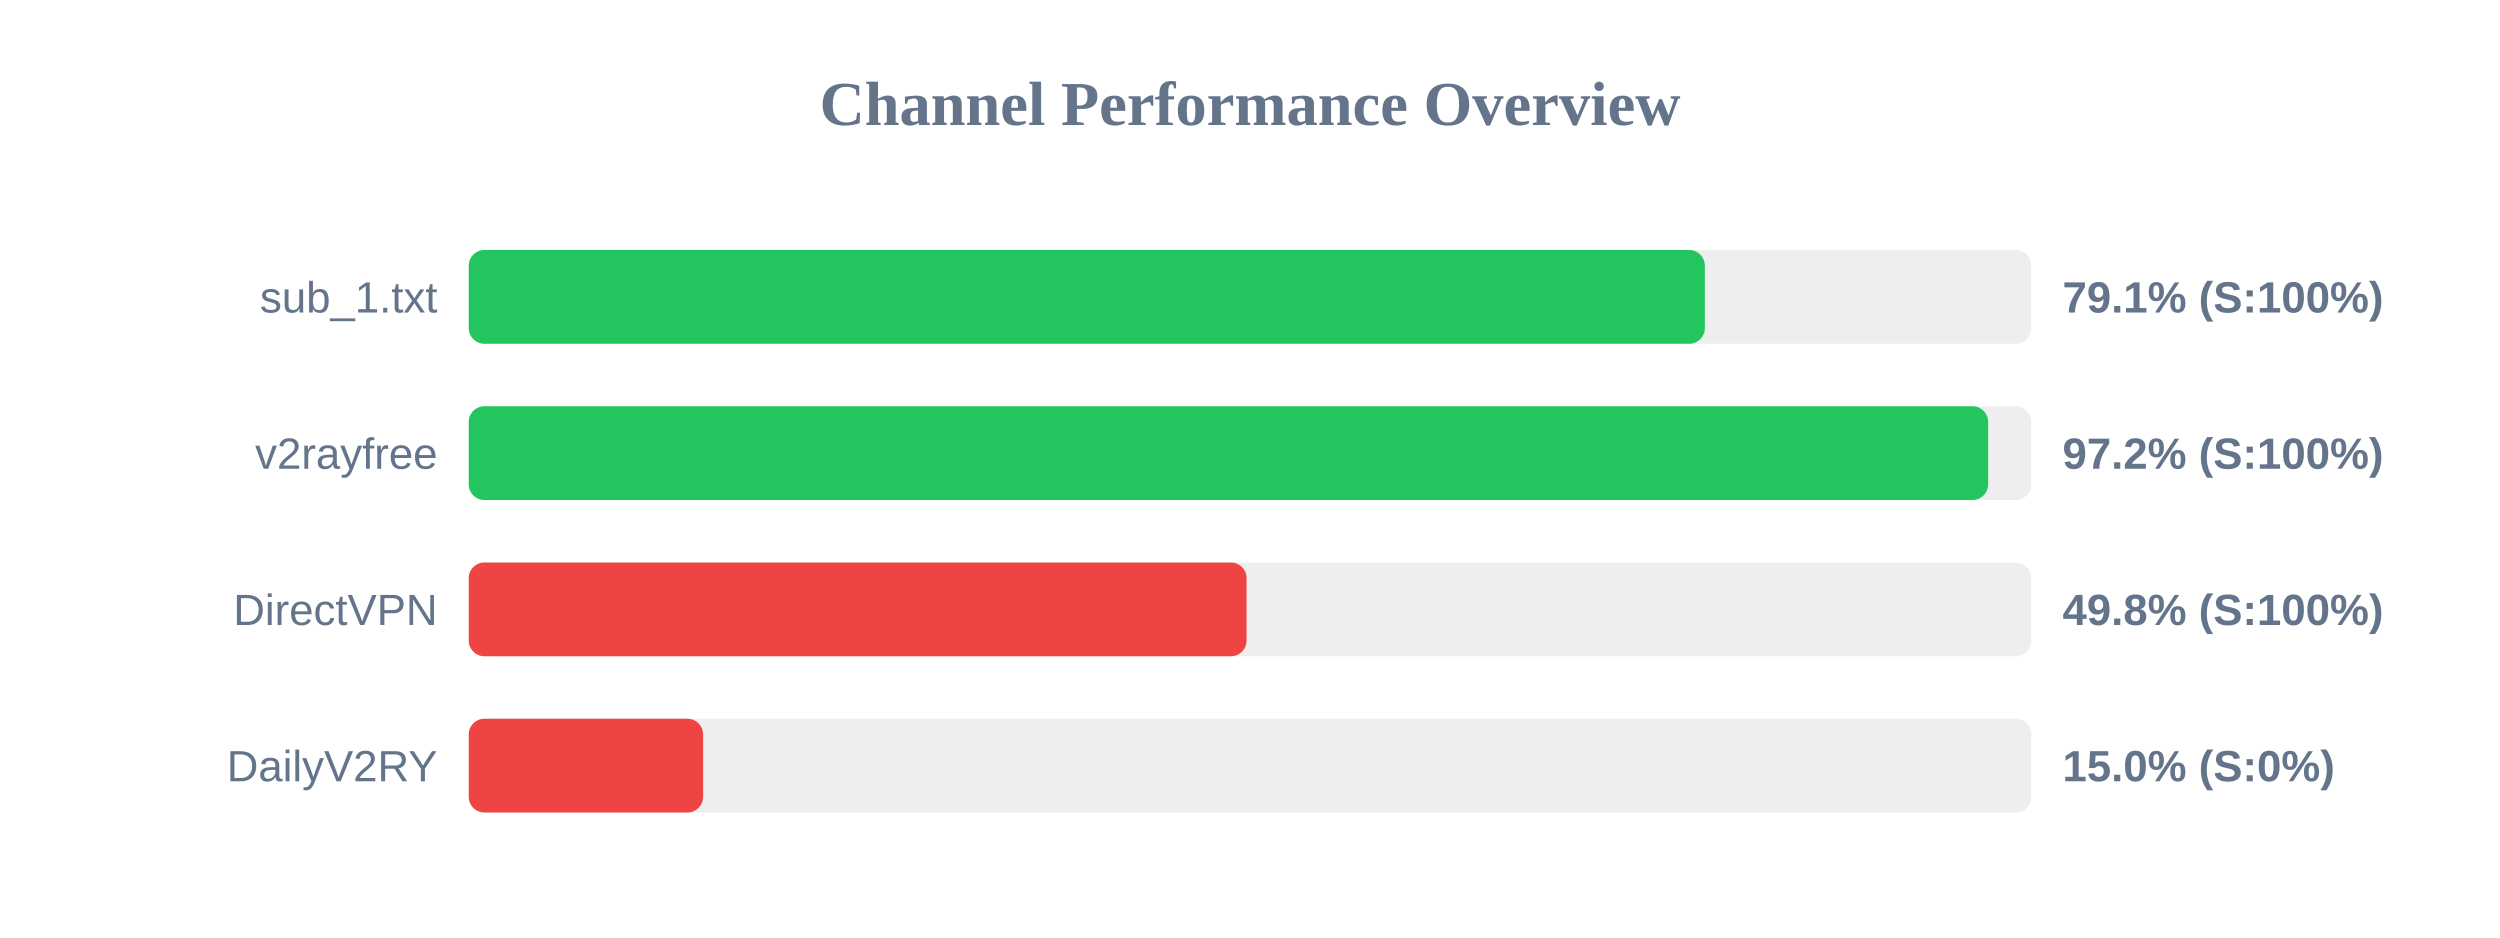
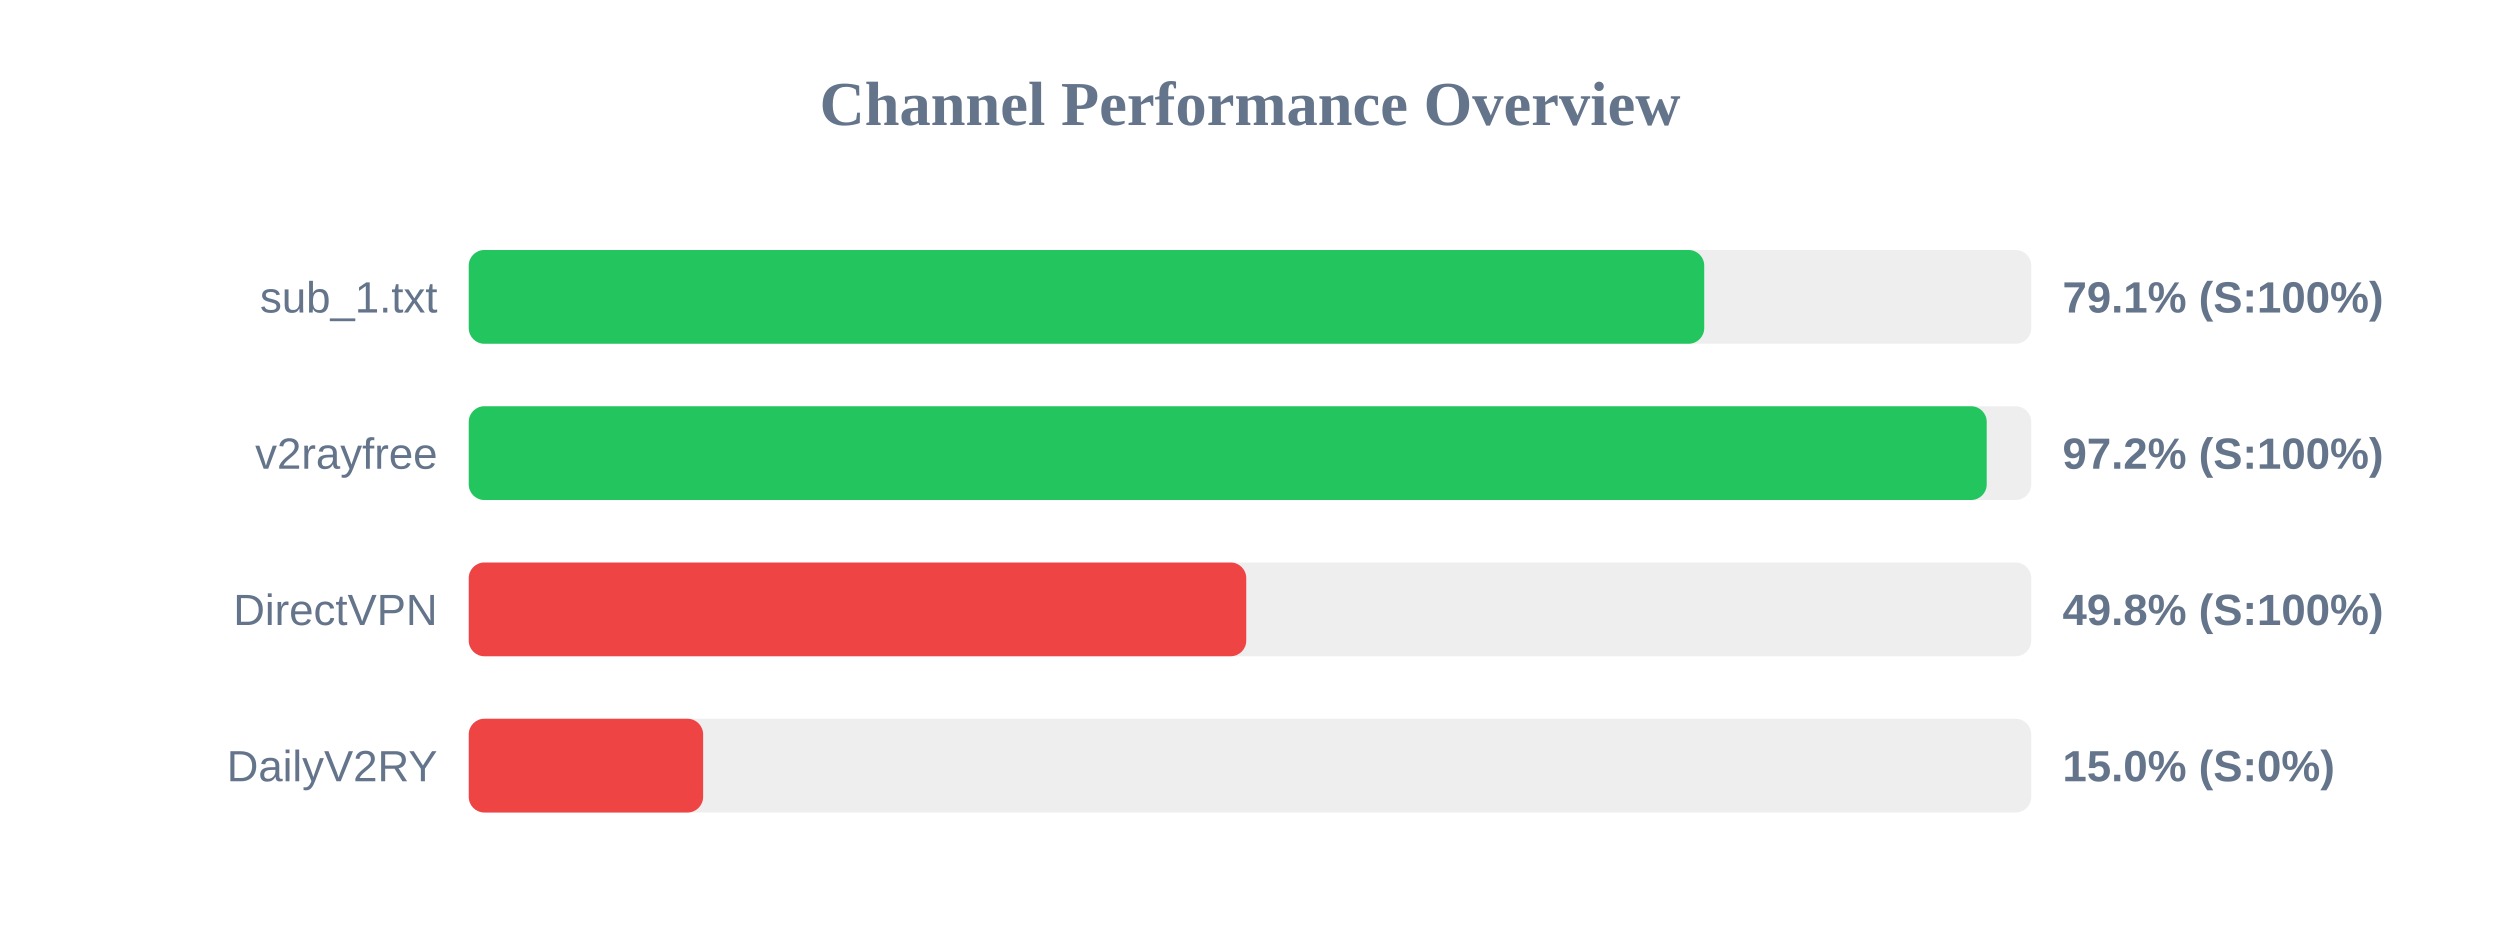
<svg xmlns="http://www.w3.org/2000/svg" width="800" height="300" version="1.1">
  <style>
        .row { font: 14px Arial; fill: #64748b; }
        .score { font: bold 14px Arial; fill: #64748b; }
    </style>
  <text x="400" y="40" text-anchor="middle" font-size="20px" font-weight="bold" fill="#64748b">Channel Performance Overview</text>
  <rect x="150" y="80" width="500" height="30" fill="#eee" rx="5" />
-   <rect x="150" y="80" width="395.55" height="30" fill="#22c55e" rx="5" />
+   <rect x="150" y="80" width="395.35" height="30" fill="#22c55e" rx="5" />
  <text x="140" y="100" text-anchor="end" class="row">sub_1.txt</text>
  <text x="660" y="100" text-anchor="start" class="score">79.1% (S:100%)</text>
  <rect x="150" y="130" width="500" height="30" fill="#eee" rx="5" />
-   <rect x="150" y="130" width="486.2" height="30" fill="#22c55e" rx="5" />
+   <rect x="150" y="130" width="485.75" height="30" fill="#22c55e" rx="5" />
  <text x="140" y="150" text-anchor="end" class="row">v2rayfree</text>
  <text x="660" y="150" text-anchor="start" class="score">97.2% (S:100%)</text>
  <rect x="150" y="180" width="500" height="30" fill="#eee" rx="5" />
-   <rect x="150" y="180" width="248.9" height="30" fill="#ef4444" rx="5" />
+   <rect x="150" y="180" width="248.8" height="30" fill="#ef4444" rx="5" />
  <text x="140" y="200" text-anchor="end" class="row">DirectVPN</text>
  <text x="660" y="200" text-anchor="start" class="score">49.8% (S:100%)</text>
  <rect x="150" y="230" width="500" height="30" fill="#eee" rx="5" />
  <rect x="150" y="230" width="75.0" height="30" fill="#ef4444" rx="5" />
  <text x="140" y="250" text-anchor="end" class="row">DailyV2RY</text>
  <text x="660" y="250" text-anchor="start" class="score">15.0% (S:0%)</text>
</svg>
